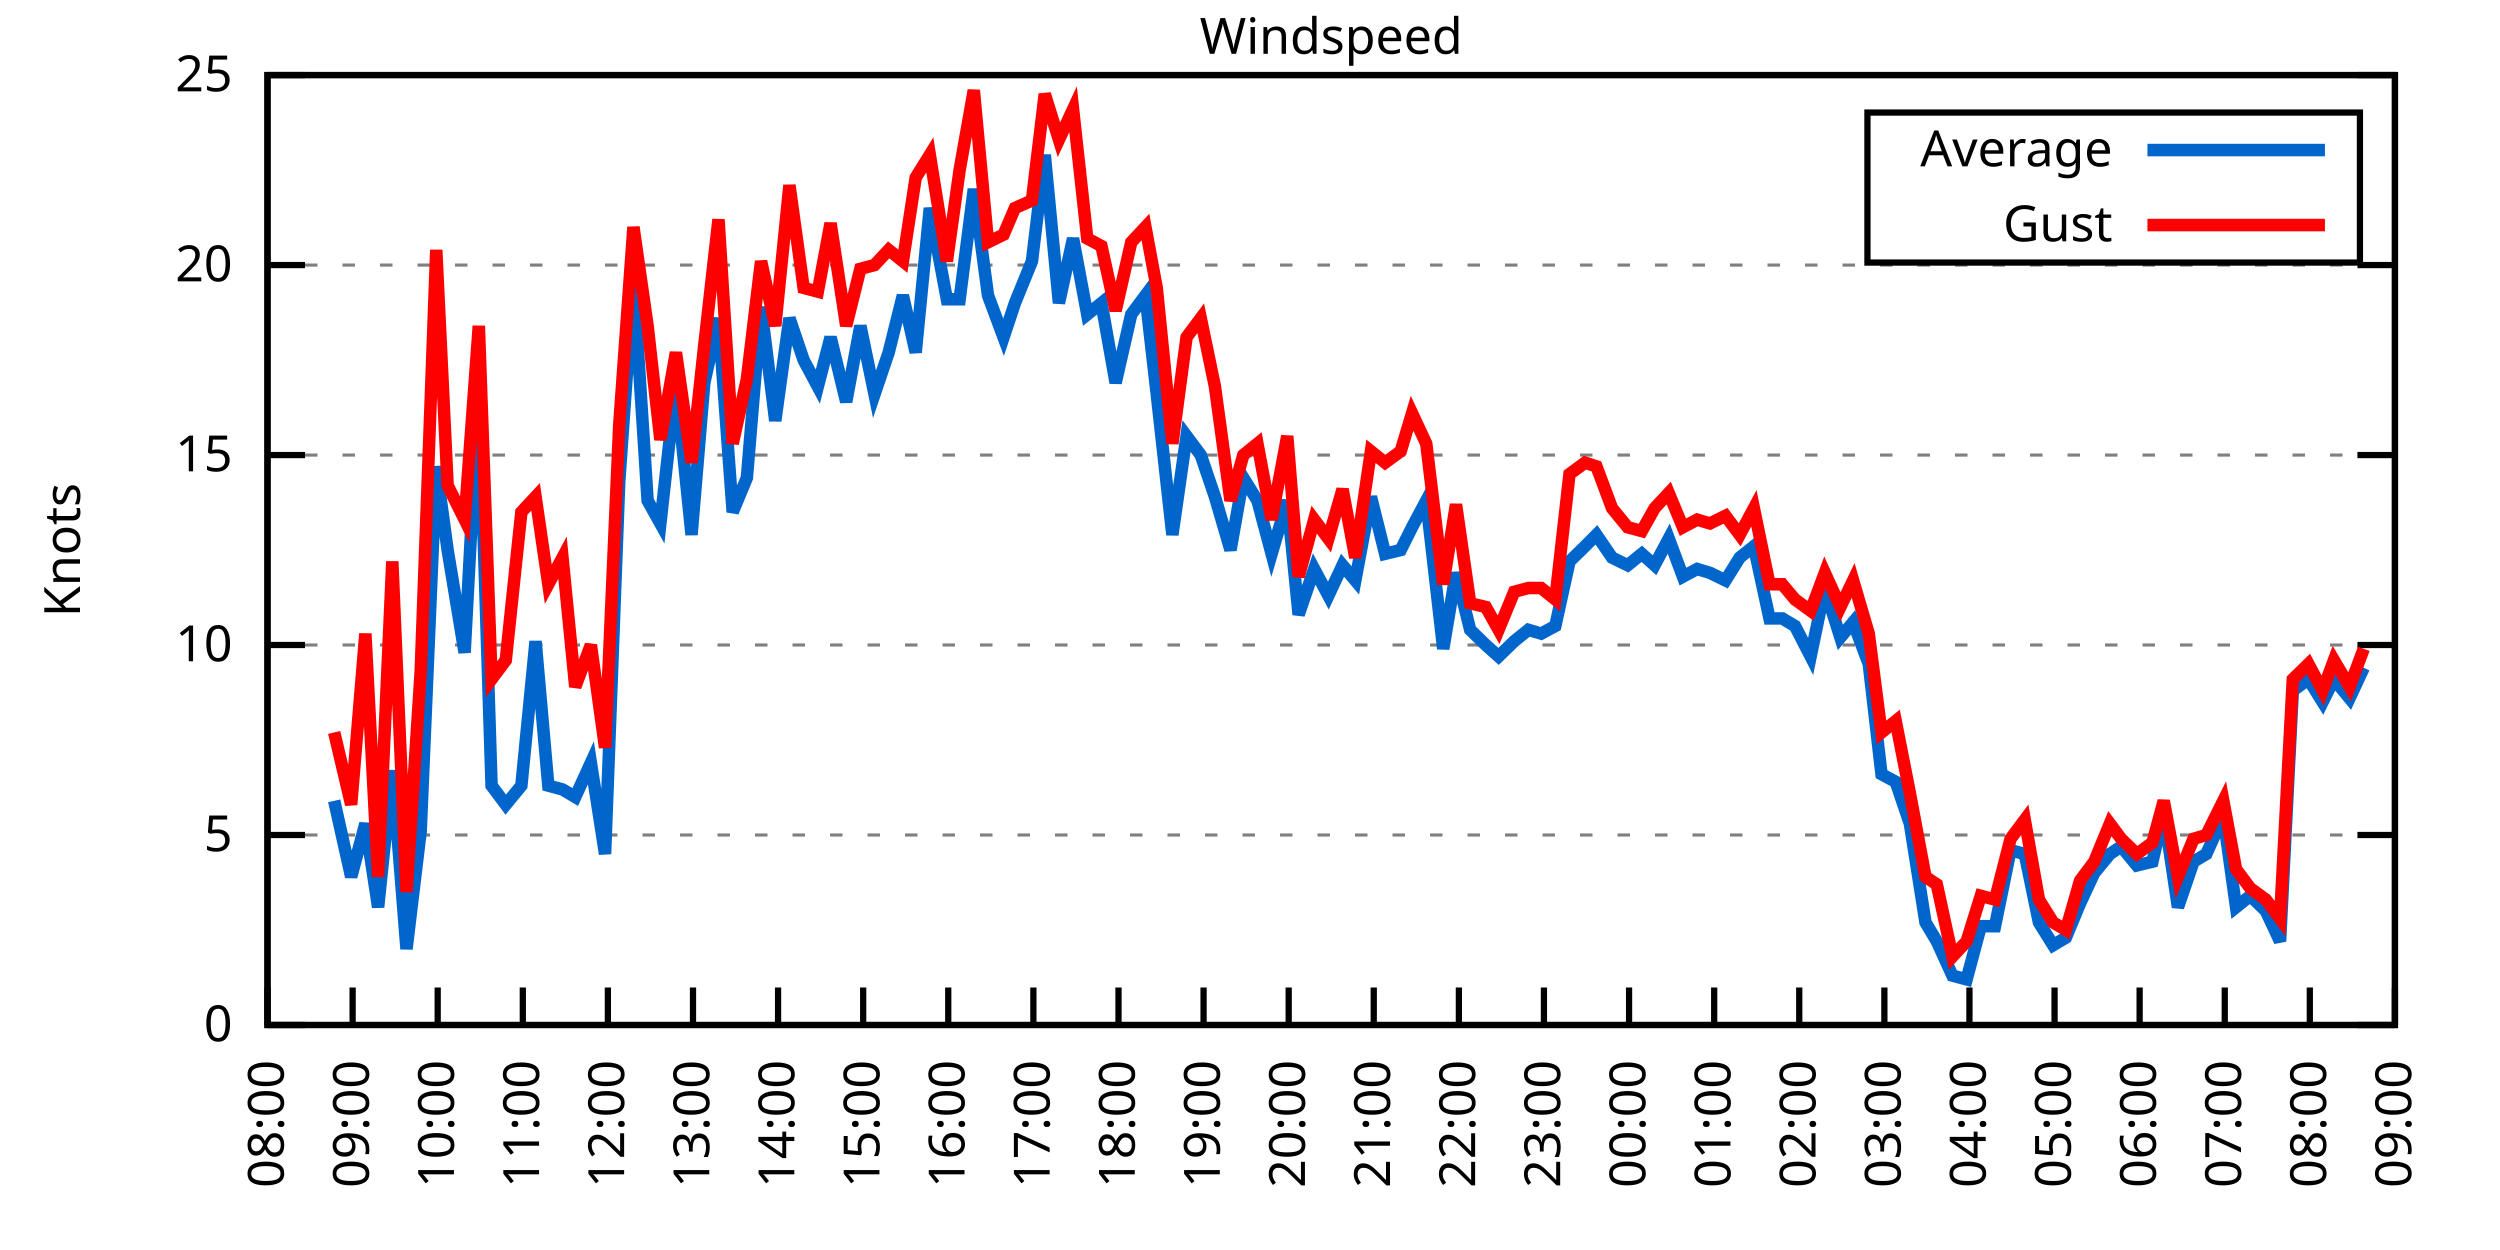
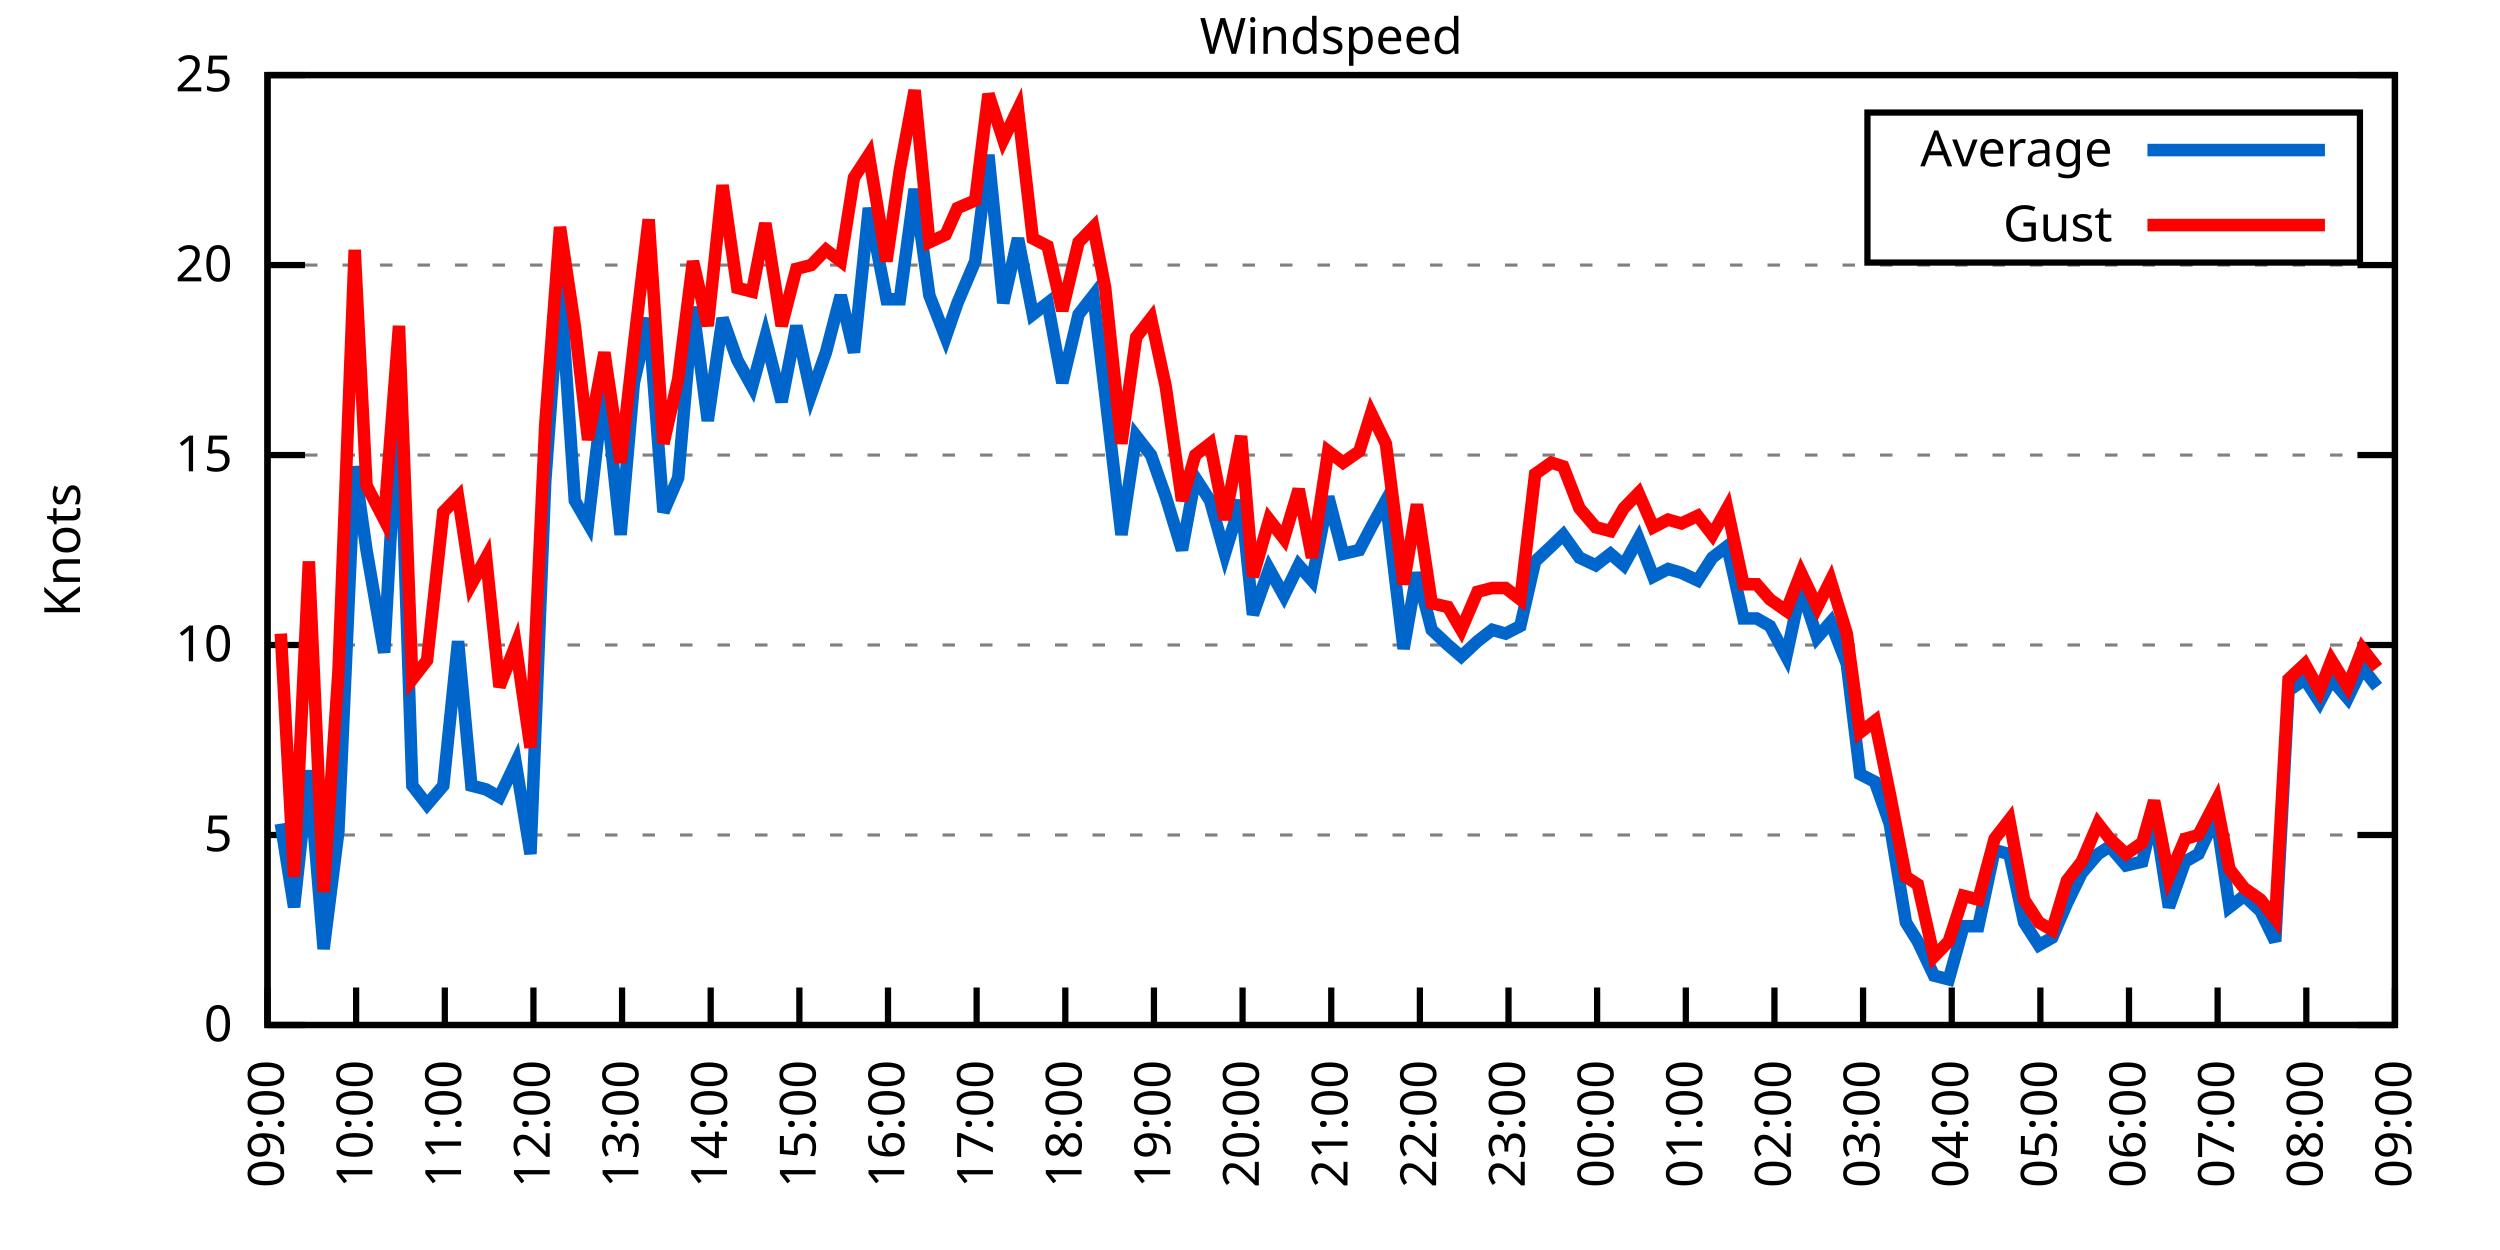
<svg xmlns="http://www.w3.org/2000/svg" xmlns:xlink="http://www.w3.org/1999/xlink" width="400" height="200" viewBox="0 0 400 200">
  <g id="gnuplot_canvas">
    <rect x="0" y="0" width="400" height="200" fill="none" />
    <defs>
      <circle id="gpDot" r="0.5" stroke-width="0.5" stroke="currentColor" />
      <path id="gpPt0" stroke-width="0.333" stroke="currentColor" d="M-1,0 h2 M0,-1 v2" />
      <path id="gpPt1" stroke-width="0.333" stroke="currentColor" d="M-1,-1 L1,1 M1,-1 L-1,1" />
      <path id="gpPt2" stroke-width="0.333" stroke="currentColor" d="M-1,0 L1,0 M0,-1 L0,1 M-1,-1 L1,1 M-1,1 L1,-1" />
      <rect id="gpPt3" stroke-width="0.333" stroke="currentColor" x="-1" y="-1" width="2" height="2" />
      <rect id="gpPt4" stroke-width="0.333" stroke="currentColor" fill="currentColor" x="-1" y="-1" width="2" height="2" />
      <circle id="gpPt5" stroke-width="0.333" stroke="currentColor" cx="0" cy="0" r="1" />
      <use xlink:href="#gpPt5" id="gpPt6" fill="currentColor" stroke="none" />
      <path id="gpPt7" stroke-width="0.333" stroke="currentColor" d="M0,-1.33 L-1.33,0.67 L1.33,0.67 z" />
      <use xlink:href="#gpPt7" id="gpPt8" fill="currentColor" stroke="none" />
      <use xlink:href="#gpPt7" id="gpPt9" stroke="currentColor" transform="rotate(180)" />
      <use xlink:href="#gpPt9" id="gpPt10" fill="currentColor" stroke="none" />
      <use xlink:href="#gpPt3" id="gpPt11" stroke="currentColor" transform="rotate(45)" />
      <use xlink:href="#gpPt11" id="gpPt12" fill="currentColor" stroke="none" />
      <path id="gpPt13" stroke-width="0.333" stroke="currentColor" d="M0,1.330 L1.265,0.411 L0.782,-1.067 L-0.782,-1.076 L-1.265,0.411 z" />
      <use xlink:href="#gpPt13" id="gpPt14" fill="currentColor" stroke="none" />
      <filter id="textbox" filterUnits="objectBoundingBox" x="0" y="0" height="1" width="1">
        <feFlood flood-color="white" flood-opacity="1" result="bgnd" />
        <feComposite in="SourceGraphic" in2="bgnd" operator="atop" />
      </filter>
      <filter id="greybox" filterUnits="objectBoundingBox" x="0" y="0" height="1" width="1">
        <feFlood flood-color="lightgrey" flood-opacity="1" result="grey" />
        <feComposite in="SourceGraphic" in2="grey" operator="atop" />
      </filter>
    </defs>
    <g fill="none" color="white" stroke="currentColor" stroke-width="1.00" stroke-linecap="butt" stroke-linejoin="miter">
</g>
    <g fill="none" color="black" stroke="currentColor" stroke-width="1.00" stroke-linecap="butt" stroke-linejoin="miter">
      <g stroke="none" shape-rendering="crispEdges">
        <polygon fill="rgb(255, 255, 255)" points="42.80,164.00 383.18,164.00 383.18,12.02 42.80,12.02 " />
      </g>
    </g>
    <g fill="none" color="black" stroke="currentColor" stroke-width="1.00" stroke-linecap="butt" stroke-linejoin="miter">
</g>
    <g fill="none" color="black" stroke="black" stroke-width="0.50" stroke-linecap="butt" stroke-linejoin="miter">
</g>
    <g fill="none" color="gray" stroke="currentColor" stroke-width="0.50" stroke-linecap="butt" stroke-linejoin="miter">
      <path stroke="gray" stroke-dasharray="2,4" class="gridline" d="M42.80,164.00 L383.19,164.00  " />
    </g>
    <g fill="none" color="gray" stroke="gray" stroke-width="1.00" stroke-linecap="butt" stroke-linejoin="miter">
</g>
    <g fill="none" color="black" stroke="currentColor" stroke-width="1.00" stroke-linecap="butt" stroke-linejoin="miter">
      <path stroke="black" d="M42.80,164.00 L48.80,164.00 M383.19,164.00 L377.19,164.00  " />
      <g transform="translate(37.20,166.60)" stroke="none" fill="black" font-family="Sans" font-size="8.00" text-anchor="end">
        <text>
          <tspan font-family="Sans"> 0</tspan>
        </text>
      </g>
    </g>
    <g fill="none" color="black" stroke="currentColor" stroke-width="1.00" stroke-linecap="butt" stroke-linejoin="miter">
</g>
    <g fill="none" color="black" stroke="black" stroke-width="0.50" stroke-linecap="butt" stroke-linejoin="miter">
</g>
    <g fill="none" color="gray" stroke="currentColor" stroke-width="0.50" stroke-linecap="butt" stroke-linejoin="miter">
      <path stroke="gray" stroke-dasharray="2,4" class="gridline" d="M42.80,133.60 L383.19,133.60  " />
    </g>
    <g fill="none" color="gray" stroke="gray" stroke-width="1.00" stroke-linecap="butt" stroke-linejoin="miter">
</g>
    <g fill="none" color="black" stroke="currentColor" stroke-width="1.00" stroke-linecap="butt" stroke-linejoin="miter">
      <path stroke="black" d="M42.80,133.60 L48.80,133.60 M383.19,133.60 L377.19,133.60  " />
      <g transform="translate(37.20,136.20)" stroke="none" fill="black" font-family="Sans" font-size="8.00" text-anchor="end">
        <text>
          <tspan font-family="Sans"> 5</tspan>
        </text>
      </g>
    </g>
    <g fill="none" color="black" stroke="currentColor" stroke-width="1.00" stroke-linecap="butt" stroke-linejoin="miter">
</g>
    <g fill="none" color="black" stroke="black" stroke-width="0.50" stroke-linecap="butt" stroke-linejoin="miter">
</g>
    <g fill="none" color="gray" stroke="currentColor" stroke-width="0.50" stroke-linecap="butt" stroke-linejoin="miter">
      <path stroke="gray" stroke-dasharray="2,4" class="gridline" d="M42.80,103.20 L383.19,103.20  " />
    </g>
    <g fill="none" color="gray" stroke="gray" stroke-width="1.00" stroke-linecap="butt" stroke-linejoin="miter">
</g>
    <g fill="none" color="black" stroke="currentColor" stroke-width="1.00" stroke-linecap="butt" stroke-linejoin="miter">
      <path stroke="black" d="M42.80,103.20 L48.80,103.20 M383.19,103.20 L377.19,103.20  " />
      <g transform="translate(37.20,105.80)" stroke="none" fill="black" font-family="Sans" font-size="8.00" text-anchor="end">
        <text>
          <tspan font-family="Sans"> 10</tspan>
        </text>
      </g>
    </g>
    <g fill="none" color="black" stroke="currentColor" stroke-width="1.00" stroke-linecap="butt" stroke-linejoin="miter">
</g>
    <g fill="none" color="black" stroke="black" stroke-width="0.50" stroke-linecap="butt" stroke-linejoin="miter">
</g>
    <g fill="none" color="gray" stroke="currentColor" stroke-width="0.50" stroke-linecap="butt" stroke-linejoin="miter">
      <path stroke="gray" stroke-dasharray="2,4" class="gridline" d="M42.80,72.81 L383.19,72.81  " />
    </g>
    <g fill="none" color="gray" stroke="gray" stroke-width="1.00" stroke-linecap="butt" stroke-linejoin="miter">
</g>
    <g fill="none" color="black" stroke="currentColor" stroke-width="1.00" stroke-linecap="butt" stroke-linejoin="miter">
      <path stroke="black" d="M42.80,72.81 L48.80,72.81 M383.19,72.81 L377.19,72.81  " />
      <g transform="translate(37.20,75.41)" stroke="none" fill="black" font-family="Sans" font-size="8.00" text-anchor="end">
        <text>
          <tspan font-family="Sans"> 15</tspan>
        </text>
      </g>
    </g>
    <g fill="none" color="black" stroke="currentColor" stroke-width="1.00" stroke-linecap="butt" stroke-linejoin="miter">
</g>
    <g fill="none" color="black" stroke="black" stroke-width="0.50" stroke-linecap="butt" stroke-linejoin="miter">
</g>
    <g fill="none" color="gray" stroke="currentColor" stroke-width="0.50" stroke-linecap="butt" stroke-linejoin="miter">
      <path stroke="gray" stroke-dasharray="2,4" class="gridline" d="M42.80,42.41 L383.19,42.41  " />
    </g>
    <g fill="none" color="gray" stroke="gray" stroke-width="1.00" stroke-linecap="butt" stroke-linejoin="miter">
</g>
    <g fill="none" color="black" stroke="currentColor" stroke-width="1.00" stroke-linecap="butt" stroke-linejoin="miter">
      <path stroke="black" d="M42.80,42.41 L48.80,42.41 M383.19,42.41 L377.19,42.41  " />
      <g transform="translate(37.20,45.01)" stroke="none" fill="black" font-family="Sans" font-size="8.00" text-anchor="end">
        <text>
          <tspan font-family="Sans"> 20</tspan>
        </text>
      </g>
    </g>
    <g fill="none" color="black" stroke="currentColor" stroke-width="1.00" stroke-linecap="butt" stroke-linejoin="miter">
</g>
    <g fill="none" color="black" stroke="black" stroke-width="0.50" stroke-linecap="butt" stroke-linejoin="miter">
</g>
    <g fill="none" color="gray" stroke="currentColor" stroke-width="0.50" stroke-linecap="butt" stroke-linejoin="miter">
      <path stroke="gray" stroke-dasharray="2,4" class="gridline" d="M42.80,12.01 L383.19,12.01  " />
    </g>
    <g fill="none" color="gray" stroke="gray" stroke-width="1.00" stroke-linecap="butt" stroke-linejoin="miter">
</g>
    <g fill="none" color="black" stroke="currentColor" stroke-width="1.00" stroke-linecap="butt" stroke-linejoin="miter">
      <path stroke="black" d="M42.80,12.01 L48.80,12.01 M383.19,12.01 L377.19,12.01  " />
      <g transform="translate(37.20,14.61)" stroke="none" fill="black" font-family="Sans" font-size="8.00" text-anchor="end">
        <text>
          <tspan font-family="Sans"> 25</tspan>
        </text>
      </g>
    </g>
    <g fill="none" color="black" stroke="currentColor" stroke-width="1.00" stroke-linecap="butt" stroke-linejoin="miter">
      <path stroke="black" d="M42.80,164.00 L42.80,158.00  " />
      <g transform="translate(45.40,169.60) rotate(270.00)" stroke="none" fill="black" font-family="Sans" font-size="8.00" text-anchor="end">
        <text>
-           <tspan font-family="Sans">08:00</tspan>
-         </text>
-       </g>
-     </g>
-     <g fill="none" color="black" stroke="currentColor" stroke-width="1.00" stroke-linecap="butt" stroke-linejoin="miter">
-       <path stroke="black" d="M56.42,164.00 L56.42,158.00  " />
-       <g transform="translate(59.02,169.60) rotate(270.00)" stroke="none" fill="black" font-family="Sans" font-size="8.00" text-anchor="end">
-         <text>
          <tspan font-family="Sans">09:00</tspan>
        </text>
      </g>
    </g>
    <g fill="none" color="black" stroke="currentColor" stroke-width="1.00" stroke-linecap="butt" stroke-linejoin="miter">
-       <path stroke="black" d="M70.03,164.00 L70.03,158.00  " />
-       <g transform="translate(72.63,169.60) rotate(270.00)" stroke="none" fill="black" font-family="Sans" font-size="8.00" text-anchor="end">
+       <path stroke="black" d="M56.98,164.00 L56.98,158.00  " />
+       <g transform="translate(59.58,169.60) rotate(270.00)" stroke="none" fill="black" font-family="Sans" font-size="8.00" text-anchor="end">
        <text>
          <tspan font-family="Sans">10:00</tspan>
        </text>
      </g>
    </g>
    <g fill="none" color="black" stroke="currentColor" stroke-width="1.00" stroke-linecap="butt" stroke-linejoin="miter">
-       <path stroke="black" d="M83.65,164.00 L83.65,158.00  " />
-       <g transform="translate(86.25,169.60) rotate(270.00)" stroke="none" fill="black" font-family="Sans" font-size="8.00" text-anchor="end">
+       <path stroke="black" d="M71.17,164.00 L71.17,158.00  " />
+       <g transform="translate(73.77,169.60) rotate(270.00)" stroke="none" fill="black" font-family="Sans" font-size="8.00" text-anchor="end">
        <text>
          <tspan font-family="Sans">11:00</tspan>
        </text>
      </g>
    </g>
    <g fill="none" color="black" stroke="currentColor" stroke-width="1.00" stroke-linecap="butt" stroke-linejoin="miter">
-       <path stroke="black" d="M97.26,164.00 L97.26,158.00  " />
-       <g transform="translate(99.86,169.60) rotate(270.00)" stroke="none" fill="black" font-family="Sans" font-size="8.00" text-anchor="end">
+       <path stroke="black" d="M85.35,164.00 L85.35,158.00  " />
+       <g transform="translate(87.95,169.60) rotate(270.00)" stroke="none" fill="black" font-family="Sans" font-size="8.00" text-anchor="end">
        <text>
          <tspan font-family="Sans">12:00</tspan>
        </text>
      </g>
    </g>
    <g fill="none" color="black" stroke="currentColor" stroke-width="1.00" stroke-linecap="butt" stroke-linejoin="miter">
-       <path stroke="black" d="M110.88,164.00 L110.88,158.00  " />
-       <g transform="translate(113.48,169.60) rotate(270.00)" stroke="none" fill="black" font-family="Sans" font-size="8.00" text-anchor="end">
+       <path stroke="black" d="M99.53,164.00 L99.53,158.00  " />
+       <g transform="translate(102.13,169.60) rotate(270.00)" stroke="none" fill="black" font-family="Sans" font-size="8.00" text-anchor="end">
        <text>
          <tspan font-family="Sans">13:00</tspan>
        </text>
      </g>
    </g>
    <g fill="none" color="black" stroke="currentColor" stroke-width="1.00" stroke-linecap="butt" stroke-linejoin="miter">
-       <path stroke="black" d="M124.49,164.00 L124.49,158.00  " />
-       <g transform="translate(127.09,169.60) rotate(270.00)" stroke="none" fill="black" font-family="Sans" font-size="8.00" text-anchor="end">
+       <path stroke="black" d="M113.71,164.00 L113.71,158.00  " />
+       <g transform="translate(116.31,169.60) rotate(270.00)" stroke="none" fill="black" font-family="Sans" font-size="8.00" text-anchor="end">
        <text>
          <tspan font-family="Sans">14:00</tspan>
        </text>
      </g>
    </g>
    <g fill="none" color="black" stroke="currentColor" stroke-width="1.00" stroke-linecap="butt" stroke-linejoin="miter">
-       <path stroke="black" d="M138.11,164.00 L138.11,158.00  " />
-       <g transform="translate(140.71,169.60) rotate(270.00)" stroke="none" fill="black" font-family="Sans" font-size="8.00" text-anchor="end">
+       <path stroke="black" d="M127.90,164.00 L127.90,158.00  " />
+       <g transform="translate(130.50,169.60) rotate(270.00)" stroke="none" fill="black" font-family="Sans" font-size="8.00" text-anchor="end">
        <text>
          <tspan font-family="Sans">15:00</tspan>
        </text>
      </g>
    </g>
    <g fill="none" color="black" stroke="currentColor" stroke-width="1.00" stroke-linecap="butt" stroke-linejoin="miter">
-       <path stroke="black" d="M151.72,164.00 L151.72,158.00  " />
-       <g transform="translate(154.32,169.60) rotate(270.00)" stroke="none" fill="black" font-family="Sans" font-size="8.00" text-anchor="end">
+       <path stroke="black" d="M142.08,164.00 L142.08,158.00  " />
+       <g transform="translate(144.68,169.60) rotate(270.00)" stroke="none" fill="black" font-family="Sans" font-size="8.00" text-anchor="end">
        <text>
          <tspan font-family="Sans">16:00</tspan>
        </text>
      </g>
    </g>
    <g fill="none" color="black" stroke="currentColor" stroke-width="1.00" stroke-linecap="butt" stroke-linejoin="miter">
-       <path stroke="black" d="M165.34,164.00 L165.34,158.00  " />
-       <g transform="translate(167.94,169.60) rotate(270.00)" stroke="none" fill="black" font-family="Sans" font-size="8.00" text-anchor="end">
+       <path stroke="black" d="M156.26,164.00 L156.26,158.00  " />
+       <g transform="translate(158.86,169.60) rotate(270.00)" stroke="none" fill="black" font-family="Sans" font-size="8.00" text-anchor="end">
        <text>
          <tspan font-family="Sans">17:00</tspan>
        </text>
      </g>
    </g>
    <g fill="none" color="black" stroke="currentColor" stroke-width="1.00" stroke-linecap="butt" stroke-linejoin="miter">
-       <path stroke="black" d="M178.96,164.00 L178.96,158.00  " />
-       <g transform="translate(181.56,169.60) rotate(270.00)" stroke="none" fill="black" font-family="Sans" font-size="8.00" text-anchor="end">
+       <path stroke="black" d="M170.45,164.00 L170.45,158.00  " />
+       <g transform="translate(173.05,169.60) rotate(270.00)" stroke="none" fill="black" font-family="Sans" font-size="8.00" text-anchor="end">
        <text>
          <tspan font-family="Sans">18:00</tspan>
        </text>
      </g>
    </g>
    <g fill="none" color="black" stroke="currentColor" stroke-width="1.00" stroke-linecap="butt" stroke-linejoin="miter">
-       <path stroke="black" d="M192.57,164.00 L192.57,158.00  " />
-       <g transform="translate(195.17,169.60) rotate(270.00)" stroke="none" fill="black" font-family="Sans" font-size="8.00" text-anchor="end">
+       <path stroke="black" d="M184.63,164.00 L184.63,158.00  " />
+       <g transform="translate(187.23,169.60) rotate(270.00)" stroke="none" fill="black" font-family="Sans" font-size="8.00" text-anchor="end">
        <text>
          <tspan font-family="Sans">19:00</tspan>
        </text>
      </g>
    </g>
    <g fill="none" color="black" stroke="currentColor" stroke-width="1.00" stroke-linecap="butt" stroke-linejoin="miter">
-       <path stroke="black" d="M206.19,164.00 L206.19,158.00  " />
-       <g transform="translate(208.79,169.60) rotate(270.00)" stroke="none" fill="black" font-family="Sans" font-size="8.00" text-anchor="end">
+       <path stroke="black" d="M198.81,164.00 L198.81,158.00  " />
+       <g transform="translate(201.41,169.60) rotate(270.00)" stroke="none" fill="black" font-family="Sans" font-size="8.00" text-anchor="end">
        <text>
          <tspan font-family="Sans">20:00</tspan>
        </text>
      </g>
    </g>
    <g fill="none" color="black" stroke="currentColor" stroke-width="1.00" stroke-linecap="butt" stroke-linejoin="miter">
-       <path stroke="black" d="M219.80,164.00 L219.80,158.00  " />
-       <g transform="translate(222.40,169.60) rotate(270.00)" stroke="none" fill="black" font-family="Sans" font-size="8.00" text-anchor="end">
+       <path stroke="black" d="M213.00,164.00 L213.00,158.00  " />
+       <g transform="translate(215.60,169.60) rotate(270.00)" stroke="none" fill="black" font-family="Sans" font-size="8.00" text-anchor="end">
        <text>
          <tspan font-family="Sans">21:00</tspan>
        </text>
      </g>
    </g>
    <g fill="none" color="black" stroke="currentColor" stroke-width="1.00" stroke-linecap="butt" stroke-linejoin="miter">
-       <path stroke="black" d="M233.42,164.00 L233.42,158.00  " />
-       <g transform="translate(236.02,169.60) rotate(270.00)" stroke="none" fill="black" font-family="Sans" font-size="8.00" text-anchor="end">
+       <path stroke="black" d="M227.18,164.00 L227.18,158.00  " />
+       <g transform="translate(229.78,169.60) rotate(270.00)" stroke="none" fill="black" font-family="Sans" font-size="8.00" text-anchor="end">
        <text>
          <tspan font-family="Sans">22:00</tspan>
        </text>
      </g>
    </g>
    <g fill="none" color="black" stroke="currentColor" stroke-width="1.00" stroke-linecap="butt" stroke-linejoin="miter">
-       <path stroke="black" d="M247.03,164.00 L247.03,158.00  " />
-       <g transform="translate(249.63,169.60) rotate(270.00)" stroke="none" fill="black" font-family="Sans" font-size="8.00" text-anchor="end">
+       <path stroke="black" d="M241.36,164.00 L241.36,158.00  " />
+       <g transform="translate(243.96,169.60) rotate(270.00)" stroke="none" fill="black" font-family="Sans" font-size="8.00" text-anchor="end">
        <text>
          <tspan font-family="Sans">23:00</tspan>
        </text>
      </g>
    </g>
    <g fill="none" color="black" stroke="currentColor" stroke-width="1.00" stroke-linecap="butt" stroke-linejoin="miter">
-       <path stroke="black" d="M260.65,164.00 L260.65,158.00  " />
-       <g transform="translate(263.25,169.60) rotate(270.00)" stroke="none" fill="black" font-family="Sans" font-size="8.00" text-anchor="end">
+       <path stroke="black" d="M255.54,164.00 L255.54,158.00  " />
+       <g transform="translate(258.14,169.60) rotate(270.00)" stroke="none" fill="black" font-family="Sans" font-size="8.00" text-anchor="end">
        <text>
          <tspan font-family="Sans">00:00</tspan>
        </text>
      </g>
    </g>
    <g fill="none" color="black" stroke="currentColor" stroke-width="1.00" stroke-linecap="butt" stroke-linejoin="miter">
-       <path stroke="black" d="M274.27,164.00 L274.27,158.00  " />
-       <g transform="translate(276.87,169.60) rotate(270.00)" stroke="none" fill="black" font-family="Sans" font-size="8.00" text-anchor="end">
+       <path stroke="black" d="M269.73,164.00 L269.73,158.00  " />
+       <g transform="translate(272.33,169.60) rotate(270.00)" stroke="none" fill="black" font-family="Sans" font-size="8.00" text-anchor="end">
        <text>
          <tspan font-family="Sans">01:00</tspan>
        </text>
      </g>
    </g>
    <g fill="none" color="black" stroke="currentColor" stroke-width="1.00" stroke-linecap="butt" stroke-linejoin="miter">
-       <path stroke="black" d="M287.88,164.00 L287.88,158.00  " />
-       <g transform="translate(290.48,169.60) rotate(270.00)" stroke="none" fill="black" font-family="Sans" font-size="8.00" text-anchor="end">
+       <path stroke="black" d="M283.91,164.00 L283.91,158.00  " />
+       <g transform="translate(286.51,169.60) rotate(270.00)" stroke="none" fill="black" font-family="Sans" font-size="8.00" text-anchor="end">
        <text>
          <tspan font-family="Sans">02:00</tspan>
        </text>
      </g>
    </g>
    <g fill="none" color="black" stroke="currentColor" stroke-width="1.00" stroke-linecap="butt" stroke-linejoin="miter">
-       <path stroke="black" d="M301.50,164.00 L301.50,158.00  " />
-       <g transform="translate(304.10,169.60) rotate(270.00)" stroke="none" fill="black" font-family="Sans" font-size="8.00" text-anchor="end">
+       <path stroke="black" d="M298.09,164.00 L298.09,158.00  " />
+       <g transform="translate(300.69,169.60) rotate(270.00)" stroke="none" fill="black" font-family="Sans" font-size="8.00" text-anchor="end">
        <text>
          <tspan font-family="Sans">03:00</tspan>
        </text>
      </g>
    </g>
    <g fill="none" color="black" stroke="currentColor" stroke-width="1.00" stroke-linecap="butt" stroke-linejoin="miter">
-       <path stroke="black" d="M315.11,164.00 L315.11,158.00  " />
-       <g transform="translate(317.71,169.60) rotate(270.00)" stroke="none" fill="black" font-family="Sans" font-size="8.00" text-anchor="end">
+       <path stroke="black" d="M312.28,164.00 L312.28,158.00  " />
+       <g transform="translate(314.88,169.60) rotate(270.00)" stroke="none" fill="black" font-family="Sans" font-size="8.00" text-anchor="end">
        <text>
          <tspan font-family="Sans">04:00</tspan>
        </text>
      </g>
    </g>
    <g fill="none" color="black" stroke="currentColor" stroke-width="1.00" stroke-linecap="butt" stroke-linejoin="miter">
-       <path stroke="black" d="M328.73,164.00 L328.73,158.00  " />
-       <g transform="translate(331.33,169.60) rotate(270.00)" stroke="none" fill="black" font-family="Sans" font-size="8.00" text-anchor="end">
+       <path stroke="black" d="M326.46,164.00 L326.46,158.00  " />
+       <g transform="translate(329.06,169.60) rotate(270.00)" stroke="none" fill="black" font-family="Sans" font-size="8.00" text-anchor="end">
        <text>
          <tspan font-family="Sans">05:00</tspan>
        </text>
      </g>
    </g>
    <g fill="none" color="black" stroke="currentColor" stroke-width="1.00" stroke-linecap="butt" stroke-linejoin="miter">
-       <path stroke="black" d="M342.34,164.00 L342.34,158.00  " />
-       <g transform="translate(344.94,169.60) rotate(270.00)" stroke="none" fill="black" font-family="Sans" font-size="8.00" text-anchor="end">
+       <path stroke="black" d="M340.64,164.00 L340.64,158.00  " />
+       <g transform="translate(343.24,169.60) rotate(270.00)" stroke="none" fill="black" font-family="Sans" font-size="8.00" text-anchor="end">
        <text>
          <tspan font-family="Sans">06:00</tspan>
        </text>
      </g>
    </g>
    <g fill="none" color="black" stroke="currentColor" stroke-width="1.00" stroke-linecap="butt" stroke-linejoin="miter">
-       <path stroke="black" d="M355.96,164.00 L355.96,158.00  " />
-       <g transform="translate(358.56,169.60) rotate(270.00)" stroke="none" fill="black" font-family="Sans" font-size="8.00" text-anchor="end">
+       <path stroke="black" d="M354.82,164.00 L354.82,158.00  " />
+       <g transform="translate(357.42,169.60) rotate(270.00)" stroke="none" fill="black" font-family="Sans" font-size="8.00" text-anchor="end">
        <text>
          <tspan font-family="Sans">07:00</tspan>
        </text>
      </g>
    </g>
    <g fill="none" color="black" stroke="currentColor" stroke-width="1.00" stroke-linecap="butt" stroke-linejoin="miter">
-       <path stroke="black" d="M369.57,164.00 L369.57,158.00  " />
-       <g transform="translate(372.17,169.60) rotate(270.00)" stroke="none" fill="black" font-family="Sans" font-size="8.00" text-anchor="end">
+       <path stroke="black" d="M369.01,164.00 L369.01,158.00  " />
+       <g transform="translate(371.61,169.60) rotate(270.00)" stroke="none" fill="black" font-family="Sans" font-size="8.00" text-anchor="end">
        <text>
          <tspan font-family="Sans">08:00</tspan>
        </text>
      </g>
    </g>
    <g fill="none" color="black" stroke="currentColor" stroke-width="1.00" stroke-linecap="butt" stroke-linejoin="miter">
      <path stroke="black" d="M383.19,164.00 L383.19,158.00  " />
      <g transform="translate(385.79,169.60) rotate(270.00)" stroke="none" fill="black" font-family="Sans" font-size="8.00" text-anchor="end">
        <text>
          <tspan font-family="Sans">09:00</tspan>
        </text>
      </g>
    </g>
    <g fill="none" color="black" stroke="currentColor" stroke-width="1.00" stroke-linecap="butt" stroke-linejoin="miter">
</g>
    <g fill="none" color="black" stroke="currentColor" stroke-width="1.00" stroke-linecap="butt" stroke-linejoin="miter">
      <path stroke="black" d="M42.80,12.01 L42.80,164.00 L383.19,164.00 L383.19,12.01 L42.80,12.01 Z  " />
    </g>
    <g fill="none" color="black" stroke="currentColor" stroke-width="1.00" stroke-linecap="butt" stroke-linejoin="miter">
</g>
    <g fill="none" color="black" stroke="currentColor" stroke-width="1.00" stroke-linecap="butt" stroke-linejoin="miter">
      <path stroke="black" d="M298.79,42.01 L298.79,18.01 L377.59,18.01 L377.59,42.01 L298.79,42.01 Z  " />
    </g>
    <g id="Windspeed_plot_1">
      <g fill="none" color="white" stroke="black" stroke-width="2.00" stroke-linecap="butt" stroke-linejoin="miter">
</g>
      <g fill="none" color="black" stroke="currentColor" stroke-width="2.00" stroke-linecap="butt" stroke-linejoin="miter">
        <g transform="translate(337.99,26.61)" stroke="none" fill="black" font-family="Sans" font-size="8.00" text-anchor="end">
          <text>
            <tspan font-family="Sans">Average</tspan>
          </text>
        </g>
      </g>
      <g fill="none" color="black" stroke="currentColor" stroke-width="2.00" stroke-linecap="butt" stroke-linejoin="miter">
-         <path stroke="rgb(  0, 102, 204)" d="M343.59,24.01 L371.99,24.01 M53.47,128.13 L56.19,140.29 L58.46,131.78 L60.50,145.15 L62.77,123.27 L65.04,151.84   L67.31,132.99 L69.80,74.63 L71.62,88.00 L74.34,104.42 L76.61,61.86 L78.65,125.70 L80.92,128.74 L83.42,125.70   L85.69,102.60 L87.73,125.70 L90.00,126.31 L92.04,127.52 L94.54,122.05 L96.81,136.64 L99.08,77.06 L101.35,44.84   L103.62,80.10 L105.66,83.75 L108.15,61.25 L110.65,85.57 L112.69,61.25 L114.96,50.92 L117.23,81.93 L119.50,76.45   L121.77,49.10 L124.04,67.33 L126.31,50.92 L128.58,57.61 L130.85,61.86 L132.89,53.96 L135.39,64.29 L137.66,52.14   L139.92,63.08 L142.19,56.39 L144.46,47.27 L146.51,56.39 L148.77,33.29 L151.50,47.88 L153.54,47.88 L155.81,30.25   L158.08,47.27 L160.57,53.96 L162.39,48.49 L165.11,41.80 L167.16,24.78 L169.43,48.49 L171.69,38.15 L173.96,50.31   L176.23,48.49 L178.50,61.25 L181.00,50.31 L183.27,47.27 L185.08,63.08 L187.58,85.57 L189.85,69.77 L192.12,72.81   L194.39,79.49 L196.88,88.00 L198.93,76.45 L201.19,80.10 L203.46,88.61 L205.96,80.10 L207.78,98.34 L210.27,91.04   L212.54,95.30 L214.81,90.44 L216.85,92.87 L219.35,79.49 L221.62,88.61 L224.11,88.00 L225.93,84.36 L228.20,80.10   L230.92,103.81 L232.96,91.65 L235.23,100.77 L237.73,103.20 L239.77,105.03 L242.27,102.60 L244.54,100.77 L246.58,101.38   L248.85,100.16 L251.12,89.83 L253.61,87.40 L255.43,85.57 L257.93,89.22 L260.42,90.44 L262.69,88.61 L264.73,90.44   L267.00,86.18 L269.27,92.26 L271.54,91.04 L273.58,91.65 L276.08,92.87 L278.35,89.22 L280.62,87.40 L283.12,98.95   L285.16,98.95 L287.20,100.16 L289.70,105.03 L291.97,94.08 L294.46,101.99 L296.50,99.56 L299.00,106.24 L301.04,123.87   L303.31,125.09 L305.58,131.78 L308.08,147.59 L309.89,150.62 L312.39,156.10 L314.66,156.70 L316.93,148.19 L319.20,148.19   L321.69,136.03 L323.96,136.64 L326.23,147.59 L328.50,151.23 L330.54,150.02 L332.81,144.55 L335.08,139.68 L337.58,136.64   L339.39,135.43 L341.89,138.47 L344.39,137.86 L346.20,129.95 L348.47,145.15 L350.97,137.86 L353.01,136.64 L355.73,130.56   L357.77,145.15 L360.04,143.33 L362.54,145.76 L364.81,150.62 L366.85,110.50 L369.35,108.68 L371.62,112.32 L373.43,108.68   L375.93,111.72 L378.20,106.85  " />
+         <path stroke="rgb(  0, 102, 204)" d="M343.59,24.01 L371.99,24.01 M44.93,131.78 L47.05,145.15 L49.42,123.27 L51.78,151.84 L54.15,132.99 L56.75,74.63   L58.64,88.00 L61.47,104.42 L63.84,61.86 L65.97,125.70 L68.33,128.74 L70.93,125.70 L73.29,102.60 L75.42,125.70   L77.78,126.31 L79.91,127.52 L82.51,122.05 L84.88,136.64 L87.24,77.06 L89.60,44.84 L91.97,80.10 L94.09,83.75   L96.70,61.25 L99.30,85.57 L101.42,61.25 L103.79,50.92 L106.15,81.93 L108.51,76.45 L110.88,49.10 L113.24,67.33   L115.61,50.92 L117.97,57.61 L120.33,61.86 L122.46,53.96 L125.06,64.29 L127.42,52.14 L129.79,63.08 L132.15,56.39   L134.52,47.27 L136.64,56.39 L139.01,33.29 L141.84,47.88 L143.97,47.88 L146.34,30.25 L148.70,47.27 L151.30,53.96   L153.19,48.49 L156.03,41.80 L158.15,24.78 L160.52,48.49 L162.88,38.15 L165.25,50.31 L167.61,48.49 L169.97,61.25   L172.57,50.31 L174.94,47.27 L176.83,63.08 L179.43,85.57 L181.79,69.77 L184.16,72.81 L186.52,79.49 L189.12,88.00   L191.25,76.45 L193.61,80.10 L195.98,88.61 L198.58,80.10 L200.47,98.34 L203.07,91.04 L205.43,95.30 L207.79,90.44   L209.92,92.87 L212.52,79.49 L214.89,88.61 L217.49,88.00 L219.38,84.36 L221.74,80.10 L224.58,103.81 L226.71,91.65   L229.07,100.77 L231.67,103.20 L233.80,105.03 L236.40,102.60 L238.76,100.77 L240.89,101.38 L243.25,100.16 L245.62,89.83   L248.22,87.40 L250.11,85.57 L252.71,89.22 L255.31,90.44 L257.67,88.61 L259.80,90.44 L262.16,86.18 L264.53,92.26   L266.89,91.04 L269.02,91.65 L271.62,92.87 L273.98,89.22 L276.35,87.40 L278.95,98.95 L281.07,98.95 L283.20,100.16   L285.80,105.03 L288.16,94.08 L290.76,101.99 L292.89,99.56 L295.49,106.24 L297.62,123.87 L299.98,125.09 L302.35,131.78   L304.95,147.59 L306.84,150.62 L309.44,156.10 L311.80,156.70 L314.17,148.19 L316.53,148.19 L319.13,136.03 L321.49,136.64   L323.86,147.59 L326.22,151.23 L328.35,150.02 L330.71,144.55 L333.08,139.68 L335.68,136.64 L337.57,135.43 L340.17,138.47   L342.77,137.86 L344.66,129.95 L347.02,145.15 L349.62,137.86 L351.75,136.64 L354.59,130.56 L356.72,145.15 L359.08,143.33   L361.68,145.76 L364.04,150.62 L366.17,110.50 L368.77,108.68 L371.13,112.32 L373.03,108.68 L375.63,111.72 L377.99,106.85   L380.35,109.89  " />
      </g>
    </g>
    <g id="Windspeed_plot_2">
      <g fill="none" color="black" stroke="currentColor" stroke-width="2.00" stroke-linecap="butt" stroke-linejoin="miter">
        <g transform="translate(337.99,38.61)" stroke="none" fill="black" font-family="Sans" font-size="8.00" text-anchor="end">
          <text>
            <tspan font-family="Sans">Gust</tspan>
          </text>
        </g>
      </g>
      <g fill="none" color="black" stroke="currentColor" stroke-width="2.00" stroke-linecap="butt" stroke-linejoin="miter">
-         <path stroke="rgb(255,   0,   0)" d="M343.59,36.01 L371.99,36.01 M53.47,117.19 L56.19,128.74 L58.46,101.38 L60.50,140.29 L62.77,89.83 L65.04,142.72   L67.31,107.46 L69.80,39.98 L71.62,77.67 L74.34,83.14 L76.61,52.14 L78.65,108.68 L80.92,105.64 L83.42,81.93   L85.69,79.49 L87.73,93.48 L90.00,89.22 L92.04,109.89 L94.54,103.20 L96.81,119.62 L99.08,67.94 L101.35,36.33   L103.62,52.14 L105.66,70.37 L108.15,56.39 L110.65,74.02 L112.69,55.18 L114.96,35.11 L117.23,70.98 L119.50,60.65   L121.77,41.80 L124.04,52.14 L126.31,29.64 L128.58,46.06 L130.85,46.66 L132.89,35.72 L135.39,52.14 L137.66,43.02   L139.92,42.41 L142.19,39.98 L144.46,41.80 L146.51,28.42 L148.77,24.78 L151.50,41.80 L153.54,27.21 L155.81,14.44   L158.08,38.76 L160.57,37.54 L162.39,33.29 L165.11,32.07 L167.16,15.05 L169.43,22.35 L171.69,17.48 L173.96,38.15   L176.23,39.37 L178.50,49.70 L181.00,38.76 L183.27,36.33 L185.08,46.06 L187.58,70.98 L189.85,53.96 L192.12,50.92   L194.39,61.86 L196.88,80.10 L198.93,72.81 L201.19,70.98 L203.46,83.14 L205.96,69.77 L207.78,92.26 L210.27,83.14   L212.54,86.18 L214.81,78.28 L216.85,89.22 L219.35,72.20 L221.62,74.02 L224.11,72.20 L225.93,66.12 L228.20,70.98   L230.92,93.48 L232.96,80.71 L235.23,96.52 L237.73,97.12 L239.77,100.77 L242.27,94.69 L244.54,94.08 L246.58,94.08   L248.85,95.91 L251.12,75.85 L253.61,74.02 L255.43,74.63 L257.93,81.32 L260.42,84.36 L262.69,84.97 L264.73,81.32   L267.00,78.89 L269.27,84.36 L271.54,83.14 L273.58,83.75 L276.08,82.53 L278.35,85.57 L280.62,81.32 L283.12,93.48   L285.16,93.48 L287.20,95.91 L289.70,97.73 L291.97,91.65 L294.46,97.12 L296.50,92.87 L299.00,101.38 L301.04,117.19   L303.31,115.36 L305.58,126.91 L308.08,140.29 L309.89,141.51 L312.39,153.06 L314.66,150.62 L316.93,143.33 L319.20,143.94   L321.69,134.21 L323.96,131.17 L326.23,143.94 L328.50,147.59 L330.54,148.80 L332.81,140.90 L335.08,137.86 L337.58,131.78   L339.39,134.21 L341.89,136.64 L344.39,134.82 L346.20,128.13 L348.47,140.29 L350.97,134.21 L353.01,133.60 L355.73,128.13   L357.77,139.07 L360.04,142.11 L362.54,143.94 L364.81,146.98 L366.85,108.68 L369.35,106.24 L371.62,110.50 L373.43,105.64   L375.93,109.89 L378.20,103.81  " />
+         <path stroke="rgb(255,   0,   0)" d="M343.59,36.01 L371.99,36.01 M44.93,101.38 L47.05,140.29 L49.42,89.83 L51.78,142.72 L54.15,107.46 L56.75,39.98   L58.64,77.67 L61.47,83.14 L63.84,52.14 L65.97,108.68 L68.33,105.64 L70.93,81.93 L73.29,79.49 L75.42,93.48   L77.78,89.22 L79.91,109.89 L82.51,103.20 L84.88,119.62 L87.24,67.94 L89.60,36.33 L91.97,52.14 L94.09,70.37   L96.70,56.39 L99.30,74.02 L101.42,55.18 L103.79,35.11 L106.15,70.98 L108.51,60.65 L110.88,41.80 L113.24,52.14   L115.61,29.64 L117.97,46.06 L120.33,46.66 L122.46,35.72 L125.06,52.14 L127.42,43.02 L129.79,42.41 L132.15,39.98   L134.52,41.80 L136.64,28.42 L139.01,24.78 L141.84,41.80 L143.97,27.21 L146.34,14.44 L148.70,38.76 L151.30,37.54   L153.19,33.29 L156.03,32.07 L158.15,15.05 L160.52,22.35 L162.88,17.48 L165.25,38.15 L167.61,39.37 L169.97,49.70   L172.57,38.76 L174.94,36.33 L176.83,46.06 L179.43,70.98 L181.79,53.96 L184.16,50.92 L186.52,61.86 L189.12,80.10   L191.25,72.81 L193.61,70.98 L195.98,83.14 L198.58,69.77 L200.47,92.26 L203.07,83.14 L205.43,86.18 L207.79,78.28   L209.92,89.22 L212.52,72.20 L214.89,74.02 L217.49,72.20 L219.38,66.12 L221.74,70.98 L224.58,93.48 L226.71,80.71   L229.07,96.52 L231.67,97.12 L233.80,100.77 L236.40,94.69 L238.76,94.08 L240.89,94.08 L243.25,95.91 L245.62,75.85   L248.22,74.02 L250.11,74.63 L252.71,81.32 L255.31,84.36 L257.67,84.97 L259.80,81.32 L262.16,78.89 L264.53,84.36   L266.89,83.14 L269.02,83.75 L271.62,82.53 L273.98,85.57 L276.35,81.32 L278.95,93.48 L281.07,93.48 L283.20,95.91   L285.80,97.73 L288.16,91.65 L290.76,97.12 L292.89,92.87 L295.49,101.38 L297.62,117.19 L299.98,115.36 L302.35,126.91   L304.95,140.29 L306.84,141.51 L309.44,153.06 L311.80,150.62 L314.17,143.33 L316.53,143.94 L319.13,134.21 L321.49,131.17   L323.86,143.94 L326.22,147.59 L328.35,148.80 L330.71,140.90 L333.08,137.86 L335.68,131.78 L337.57,134.21 L340.17,136.64   L342.77,134.82 L344.66,128.13 L347.02,140.29 L349.62,134.21 L351.75,133.60 L354.59,128.13 L356.72,139.07 L359.08,142.11   L361.68,143.94 L364.04,146.98 L366.17,108.68 L368.77,106.24 L371.13,110.50 L373.03,105.64 L375.63,109.89 L377.99,103.81   L380.35,106.85  " />
      </g>
    </g>
    <g fill="none" color="black" stroke="currentColor" stroke-width="2.00" stroke-linecap="butt" stroke-linejoin="miter">
</g>
    <g fill="none" color="black" stroke="black" stroke-width="1.00" stroke-linecap="butt" stroke-linejoin="miter">
</g>
    <g fill="none" color="black" stroke="currentColor" stroke-width="1.00" stroke-linecap="butt" stroke-linejoin="miter">
      <path stroke="black" d="M42.80,12.01 L42.80,164.00 L383.19,164.00 L383.19,12.01 L42.80,12.01 Z  " />
      <g transform="translate(12.80,88.01) rotate(270.00)" stroke="none" fill="black" font-family="Sans" font-size="8.00" text-anchor="middle">
        <text>
          <tspan font-family="Sans">Knots</tspan>
        </text>
      </g>
    </g>
    <g fill="none" color="black" stroke="currentColor" stroke-width="1.00" stroke-linecap="butt" stroke-linejoin="miter">
</g>
    <g fill="none" color="black" stroke="currentColor" stroke-width="1.00" stroke-linecap="butt" stroke-linejoin="miter">
      <g transform="translate(212.99,8.61)" stroke="none" fill="black" font-family="Sans" font-size="8.00" text-anchor="middle">
        <text>
          <tspan font-family="Sans">Windspeed</tspan>
        </text>
      </g>
    </g>
    <g fill="none" color="black" stroke="currentColor" stroke-width="1.00" stroke-linecap="butt" stroke-linejoin="miter">
</g>
  </g>
</svg>
